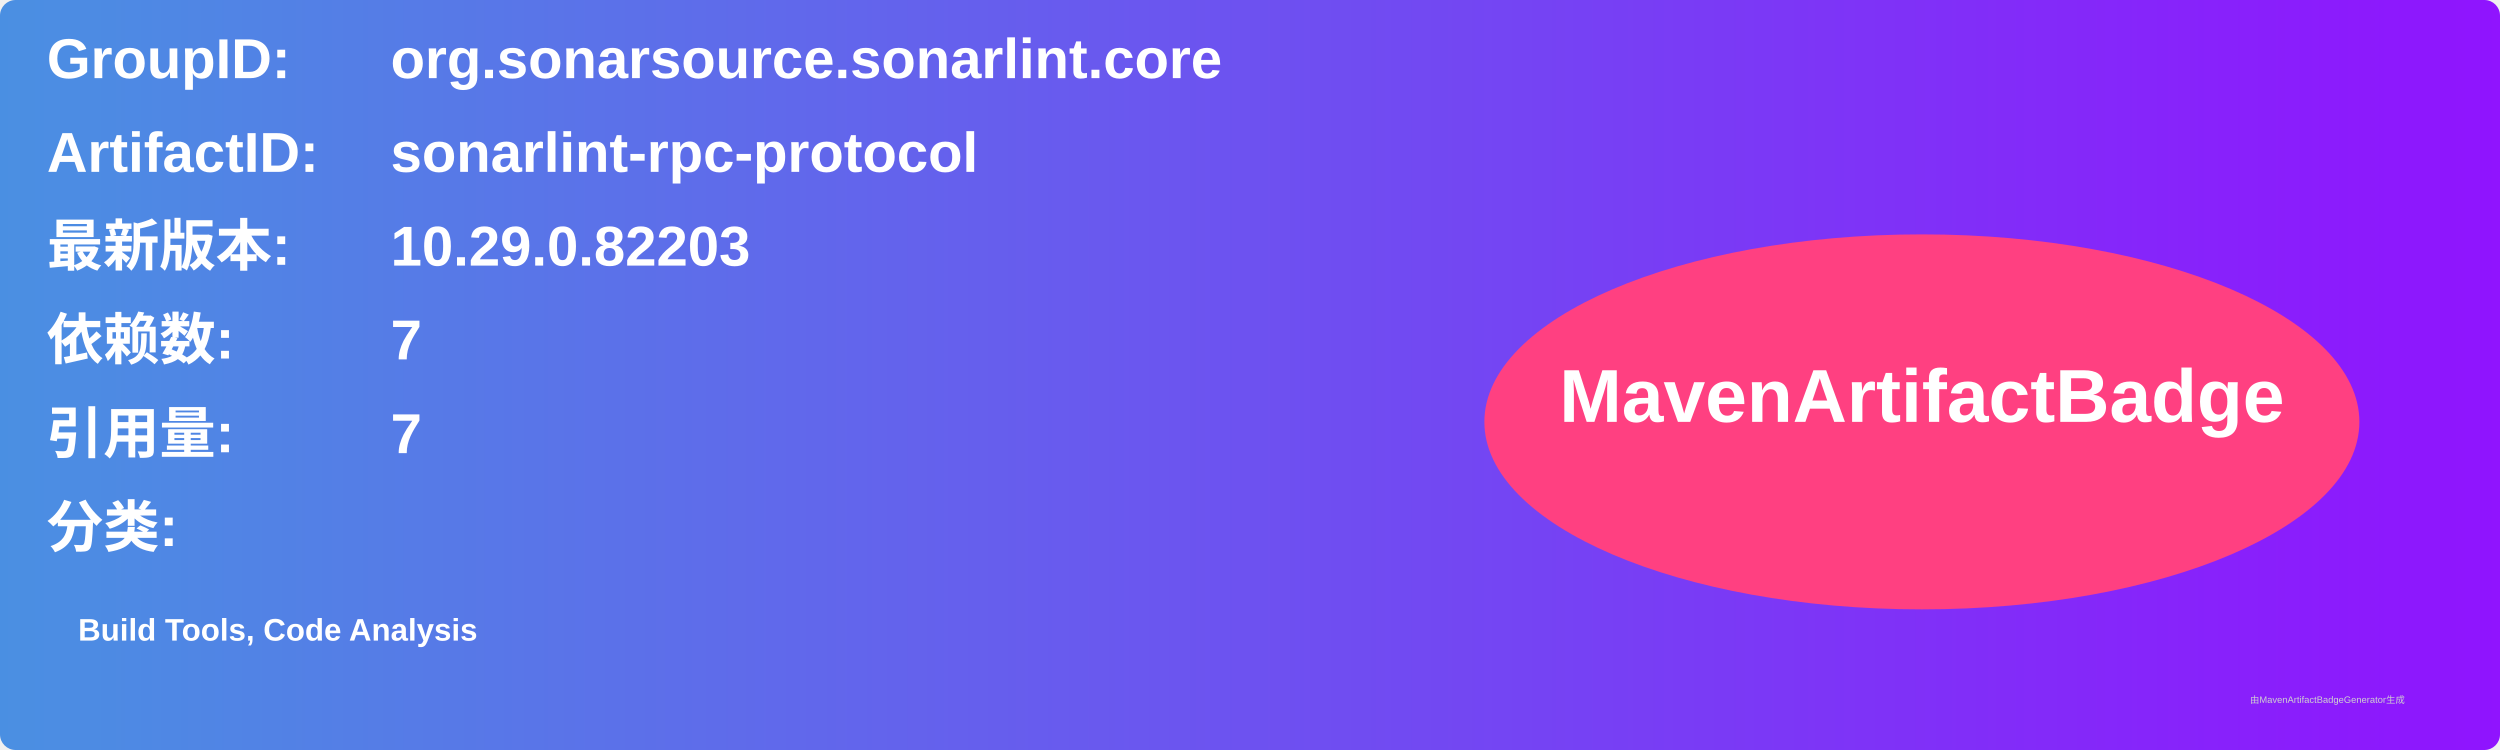
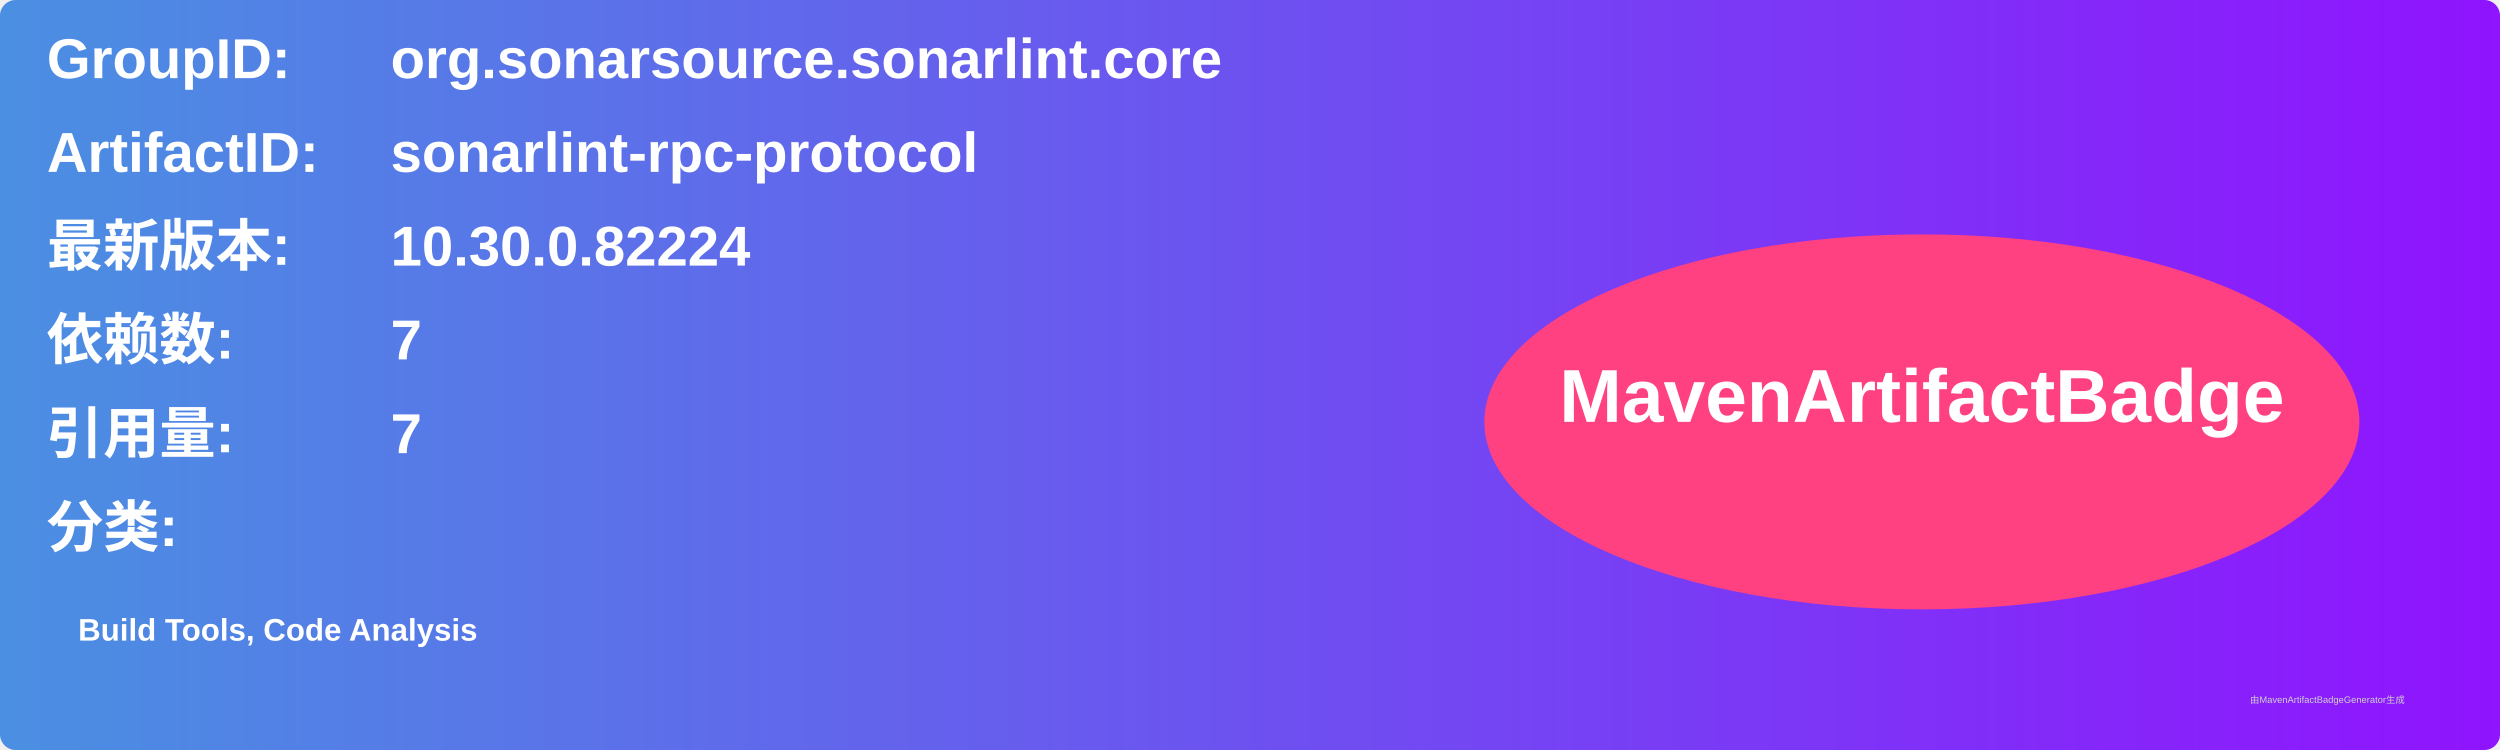
<svg xmlns="http://www.w3.org/2000/svg" width="800" height="240" viewBox="0 0 800 240">
  <linearGradient id="grad" x1="0%" y1="0%" x2="100%" y2="0%">
    <stop offset="0%" stop-color="#4a90e2" />
    <stop offset="100%" stop-color="#9013fe" />
  </linearGradient>
  <rect width="100%" height="100%" rx="5" ry="5" fill="url(#grad)" />
  <g transform="translate(15, 15)">
    <text x="0" y="10" font-family="Arial" font-size="18" fill="white" font-weight="bold" width="260">GroupID:</text>
    <text x="110" y="10" font-family="Arial" font-size="18" fill="white" font-weight="bold" width="460">org.sonarsource.sonarlint.core</text>
    <text x="0" y="40" font-family="Arial" font-size="18" fill="white" font-weight="bold" width="260">ArtifactID:</text>
    <text x="110" y="40" font-family="Arial" font-size="18" fill="white" font-weight="bold" width="460">sonarlint-rpc-protocol</text>
    <text x="0" y="70" font-family="Arial" font-size="18" fill="white" font-weight="bold">最新版本:</text>
    <text x="110" y="70" font-family="Arial" font-size="18" fill="white" font-weight="bold">
-       <tspan font-weight="bold">10.29.0.82203</tspan>
+       <tspan font-weight="bold">10.30.0.82224</tspan>
    </text>
    <text x="0" y="100" font-family="Arial" font-size="18" fill="white" font-weight="bold">依赖数: </text>
    <text x="110" y="100" font-family="Arial" font-size="18" fill="white">
      <tspan font-weight="bold">7</tspan>
    </text>
    <text x="0" y="130" font-family="Arial" font-size="18" fill="white" font-weight="bold">引用量: </text>
    <text x="110" y="130" font-family="Arial" font-size="18" fill="white">
      <tspan font-weight="bold">7</tspan>
    </text>
    <text x="0" y="160" font-family="Arial" font-size="18" fill="white" font-weight="bold">分类:</text>
    <text x="10" y="190" font-family="Arial" font-size="10" fill="white">
      <tspan font-weight="bold">Build Tools, Code Analysis</tspan>
    </text>
    <ellipse cx="600" cy="120" rx="140" ry="60" fill="#ff4081" />
    <text x="600" y="120" text-anchor="middle" font-family="Arial" font-size="24" fill="white" font-weight="bold">MavenArtifactBadge</text>
  </g>
  <text x="720" y="225" font-family="Arial" font-size="3" fill="#d0d0d0">由MavenArtifactBadgeGenerator生成</text>
</svg>
